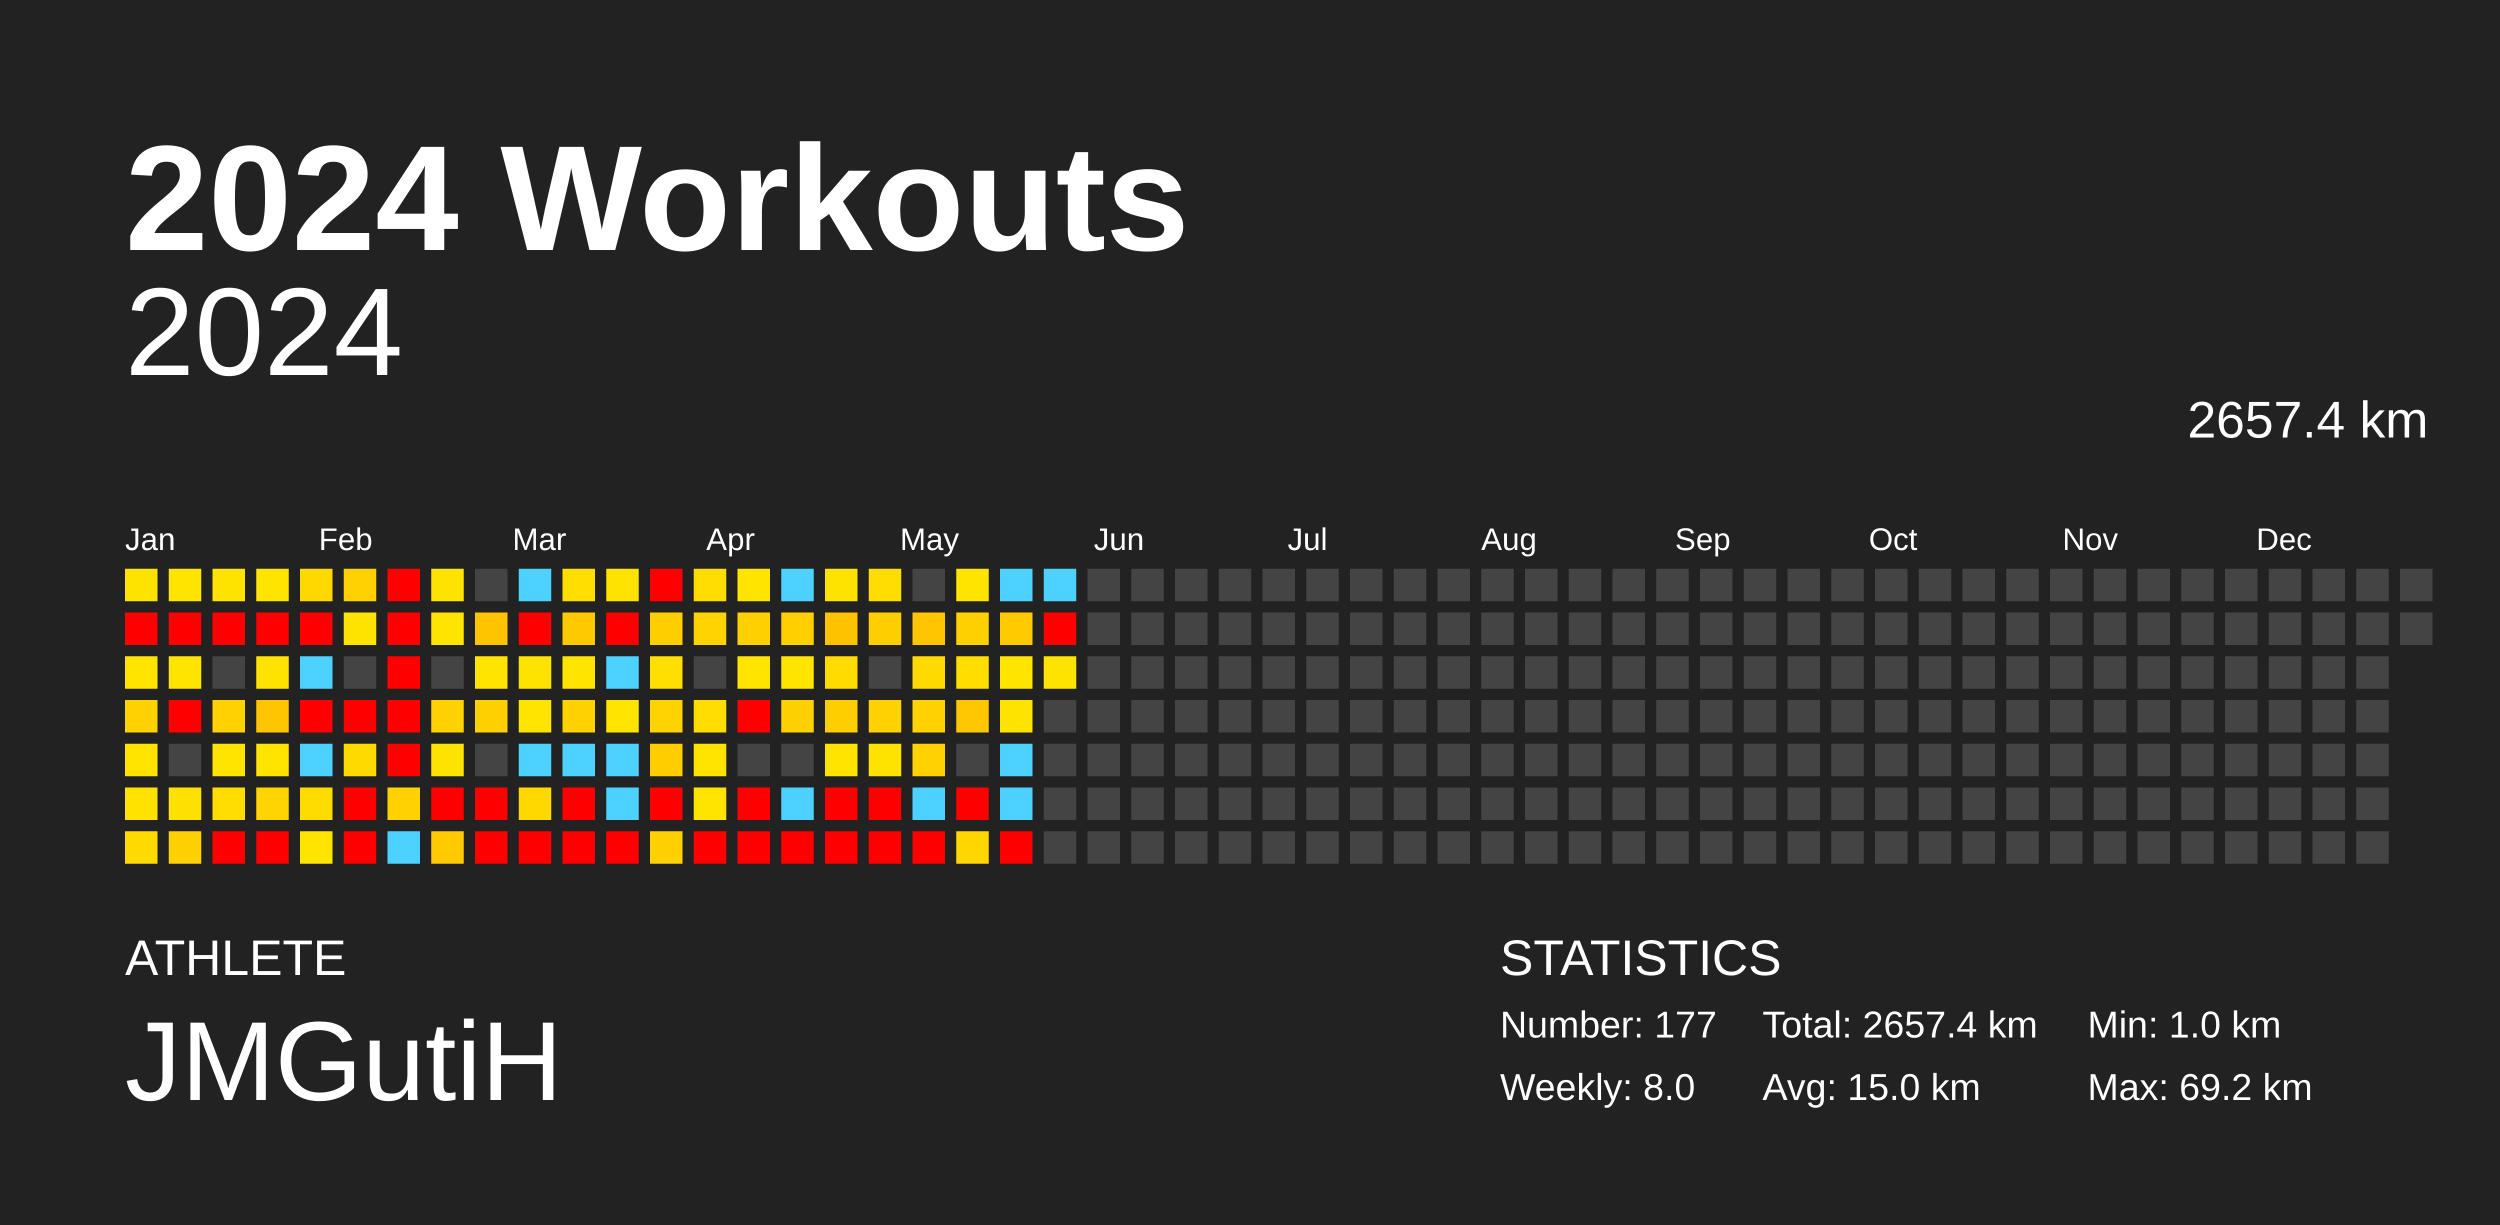
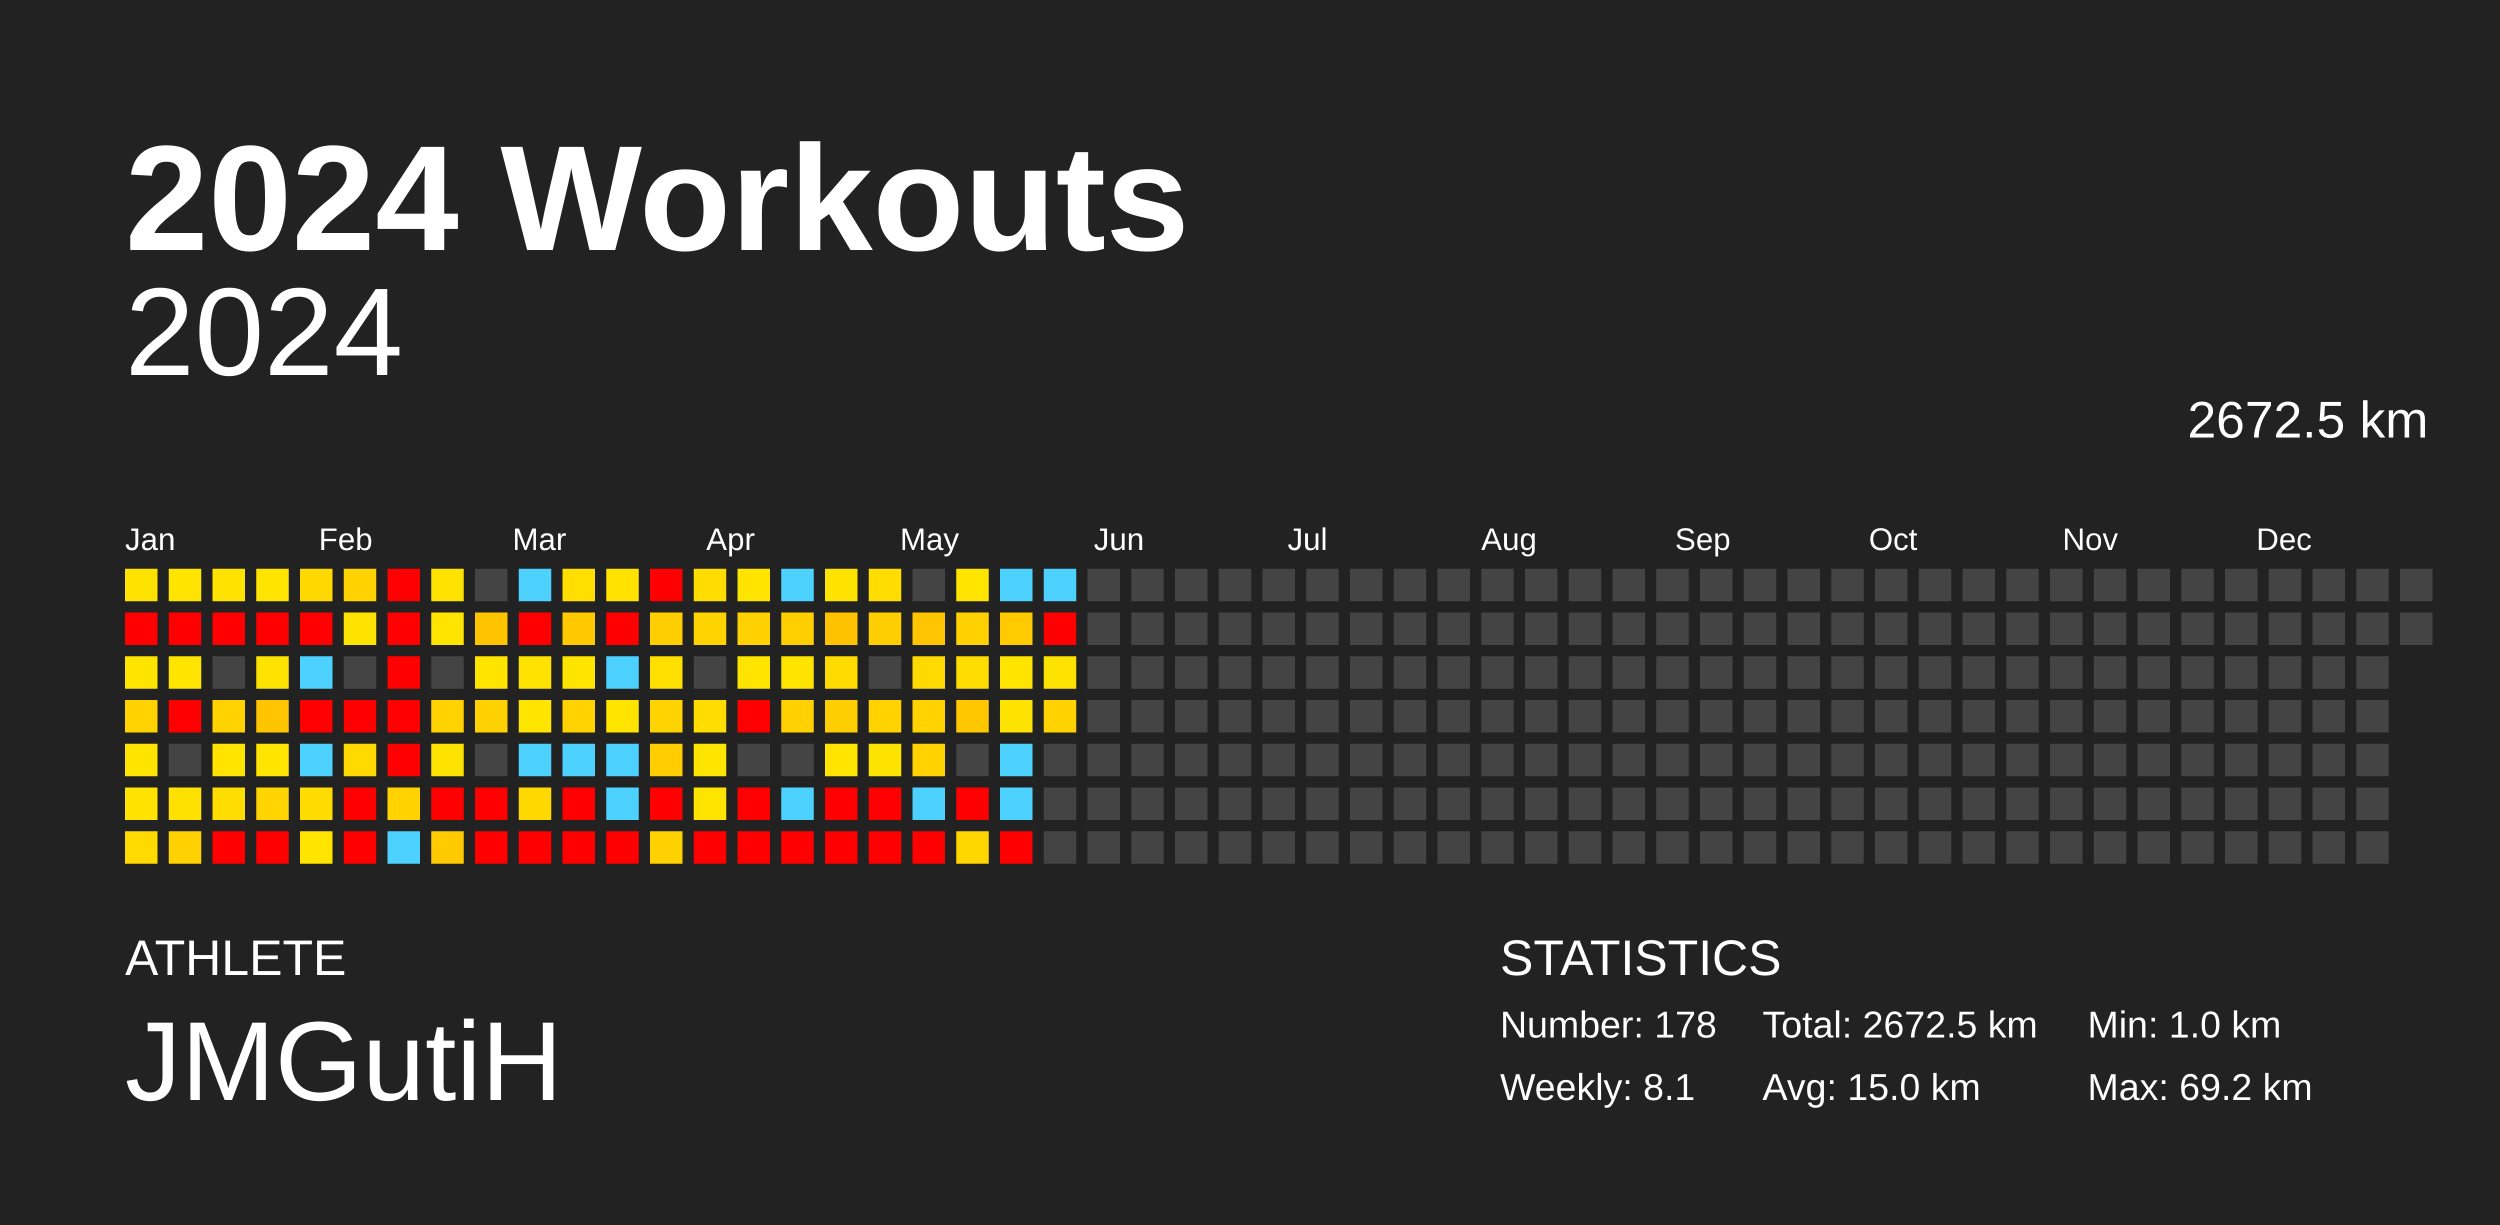
<svg xmlns="http://www.w3.org/2000/svg" baseProfile="full" height="98mm" version="1.1" viewBox="0,0,200,98" width="200mm">
  <defs />
  <rect fill="#222222" height="98" width="200" x="0" y="0" />
  <text fill="#FFFFFF" style="font-size:12px; font-family:Arial; font-weight:bold;" x="10" y="20">2024 Workouts</text>
  <text fill="#FFFFFF" style="font-size:4px; font-family:Arial" x="10" y="78">ATHLETE</text>
  <text fill="#FFFFFF" style="font-size:9px; font-family:Arial" x="10" y="88">JMGutiH</text>
  <text fill="#FFFFFF" style="font-size:4px; font-family:Arial" x="120" y="78">STATISTICS</text>
-   <text fill="#FFFFFF" style="font-size:3px; font-family:Arial" x="120" y="83">Number: 177</text>
-   <text fill="#FFFFFF" style="font-size:3px; font-family:Arial" x="120" y="88">Weekly: 8.0</text>
-   <text fill="#FFFFFF" style="font-size:3px; font-family:Arial" x="141" y="83">Total: 2657.4 km</text>
+   <text fill="#FFFFFF" style="font-size:3px; font-family:Arial" x="120" y="83">Number: 178</text>
+   <text fill="#FFFFFF" style="font-size:3px; font-family:Arial" x="120" y="88">Weekly: 8.1</text>
+   <text fill="#FFFFFF" style="font-size:3px; font-family:Arial" x="141" y="83">Total: 2672.5 km</text>
  <text fill="#FFFFFF" style="font-size:3px; font-family:Arial" x="141" y="88">Avg: 15.0 km</text>
  <text fill="#FFFFFF" style="font-size:3px; font-family:Arial" x="167" y="83">Min: 1.0 km</text>
  <text fill="#FFFFFF" style="font-size:3px; font-family:Arial" x="167" y="88">Max: 69.2 km</text>
  <text alignment-baseline="hanging" fill="#FFFFFF" style="font-size:10.0px; font-family:Arial;" x="10" y="30">2024</text>
-   <text alignment-baseline="hanging" fill="#FFFFFF" style="font-size:4.125px; font-family:Arial;" x="175" y="35">2657.4 km</text>
+   <text alignment-baseline="hanging" fill="#FFFFFF" style="font-size:4.125px; font-family:Arial;" x="175" y="35">2672.5 km</text>
  <text fill="#FFFFFF" style="font-size:2.5px; font-family:Arial" x="10.0" y="44">Jan</text>
  <text fill="#FFFFFF" style="font-size:2.5px; font-family:Arial" x="25.5" y="44">Feb</text>
  <text fill="#FFFFFF" style="font-size:2.5px; font-family:Arial" x="41.0" y="44">Mar</text>
  <text fill="#FFFFFF" style="font-size:2.5px; font-family:Arial" x="56.5" y="44">Apr</text>
  <text fill="#FFFFFF" style="font-size:2.5px; font-family:Arial" x="72.0" y="44">May</text>
  <text fill="#FFFFFF" style="font-size:2.5px; font-family:Arial" x="87.5" y="44">Jun</text>
  <text fill="#FFFFFF" style="font-size:2.5px; font-family:Arial" x="103.0" y="44">Jul</text>
  <text fill="#FFFFFF" style="font-size:2.5px; font-family:Arial" x="118.5" y="44">Aug</text>
  <text fill="#FFFFFF" style="font-size:2.5px; font-family:Arial" x="134.0" y="44">Sep</text>
  <text fill="#FFFFFF" style="font-size:2.5px; font-family:Arial" x="149.5" y="44">Oct</text>
  <text fill="#FFFFFF" style="font-size:2.5px; font-family:Arial" x="165.0" y="44">Nov</text>
  <text fill="#FFFFFF" style="font-size:2.5px; font-family:Arial" x="180.5" y="44">Dec</text>
  <rect fill="#ffe300" height="2.6" width="2.6" x="10.0" y="45.5" />
  <rect fill="red" height="2.6" width="2.6" x="10.0" y="49.0" />
  <rect fill="#ffe400" height="2.6" width="2.6" x="10.0" y="52.5" />
  <rect fill="#ffd200" height="2.6" width="2.6" x="10.0" y="56.0" />
  <rect fill="#ffe400" height="2.6" width="2.6" x="10.0" y="59.5" />
  <rect fill="#ffe200" height="2.6" width="2.6" x="10.0" y="63.0" />
  <rect fill="#ffda00" height="2.6" width="2.6" x="10.0" y="66.5" />
  <rect fill="#ffe400" height="2.6" width="2.6" x="13.5" y="45.5" />
  <rect fill="red" height="2.6" width="2.6" x="13.5" y="49.0" />
  <rect fill="#ffe400" height="2.6" width="2.6" x="13.5" y="52.5" />
  <rect fill="red" height="2.6" width="2.6" x="13.5" y="56.0" />
  <rect fill="#444444" height="2.6" width="2.6" x="13.5" y="59.5" />
  <rect fill="#ffe100" height="2.6" width="2.6" x="13.5" y="63.0" />
  <rect fill="#ffd100" height="2.6" width="2.6" x="13.5" y="66.5" />
  <rect fill="#ffe300" height="2.6" width="2.6" x="17.0" y="45.5" />
  <rect fill="red" height="2.6" width="2.6" x="17.0" y="49.0" />
  <rect fill="#444444" height="2.6" width="2.6" x="17.0" y="52.5" />
  <rect fill="#ffd200" height="2.6" width="2.6" x="17.0" y="56.0" />
  <rect fill="#ffe400" height="2.6" width="2.6" x="17.0" y="59.5" />
  <rect fill="#ffdd00" height="2.6" width="2.6" x="17.0" y="63.0" />
  <rect fill="red" height="2.6" width="2.6" x="17.0" y="66.5" />
  <rect fill="#ffe400" height="2.6" width="2.6" x="20.5" y="45.5" />
  <rect fill="red" height="2.6" width="2.6" x="20.5" y="49.0" />
  <rect fill="#ffe300" height="2.6" width="2.6" x="20.5" y="52.5" />
  <rect fill="#ffc500" height="2.6" width="2.6" x="20.5" y="56.0" />
  <rect fill="#ffe400" height="2.6" width="2.6" x="20.5" y="59.5" />
  <rect fill="#ffd400" height="2.6" width="2.6" x="20.5" y="63.0" />
  <rect fill="red" height="2.6" width="2.6" x="20.5" y="66.5" />
  <rect fill="#ffd800" height="2.6" width="2.6" x="24.0" y="45.5" />
  <rect fill="red" height="2.6" width="2.6" x="24.0" y="49.0" />
  <rect fill="#4dd2ff" height="2.6" width="2.6" x="24.0" y="52.5" />
  <rect fill="red" height="2.6" width="2.6" x="24.0" y="56.0" />
  <rect fill="#4dd2ff" height="2.6" width="2.6" x="24.0" y="59.5" />
  <rect fill="#ffdc00" height="2.6" width="2.6" x="24.0" y="63.0" />
  <rect fill="#ffe400" height="2.6" width="2.6" x="24.0" y="66.5" />
  <rect fill="#ffd200" height="2.6" width="2.6" x="27.5" y="45.5" />
  <rect fill="#ffe300" height="2.6" width="2.6" x="27.5" y="49.0" />
  <rect fill="#444444" height="2.6" width="2.6" x="27.5" y="52.5" />
  <rect fill="red" height="2.6" width="2.6" x="27.5" y="56.0" />
  <rect fill="#ffda00" height="2.6" width="2.6" x="27.5" y="59.5" />
  <rect fill="red" height="2.6" width="2.6" x="27.5" y="63.0" />
  <rect fill="red" height="2.6" width="2.6" x="27.5" y="66.5" />
  <rect fill="red" height="2.6" width="2.6" x="31.0" y="45.5" />
  <rect fill="red" height="2.6" width="2.6" x="31.0" y="49.0" />
  <rect fill="red" height="2.6" width="2.6" x="31.0" y="52.5" />
  <rect fill="red" height="2.6" width="2.6" x="31.0" y="56.0" />
  <rect fill="red" height="2.6" width="2.6" x="31.0" y="59.5" />
  <rect fill="#ffd200" height="2.6" width="2.6" x="31.0" y="63.0" />
  <rect fill="#4dd2ff" height="2.6" width="2.6" x="31.0" y="66.5" />
  <rect fill="#ffe300" height="2.6" width="2.6" x="34.5" y="45.5" />
  <rect fill="#ffe400" height="2.6" width="2.6" x="34.5" y="49.0" />
  <rect fill="#444444" height="2.6" width="2.6" x="34.5" y="52.5" />
  <rect fill="#ffd200" height="2.6" width="2.6" x="34.5" y="56.0" />
  <rect fill="#ffe300" height="2.6" width="2.6" x="34.5" y="59.5" />
  <rect fill="red" height="2.6" width="2.6" x="34.5" y="63.0" />
  <rect fill="#ffca00" height="2.6" width="2.6" x="34.5" y="66.5" />
  <rect fill="#444444" height="2.6" width="2.6" x="38.0" y="45.5" />
  <rect fill="#ffc400" height="2.6" width="2.6" x="38.0" y="49.0" />
  <rect fill="#ffe400" height="2.6" width="2.6" x="38.0" y="52.5" />
  <rect fill="#ffd100" height="2.6" width="2.6" x="38.0" y="56.0" />
  <rect fill="#444444" height="2.6" width="2.6" x="38.0" y="59.5" />
  <rect fill="red" height="2.6" width="2.6" x="38.0" y="63.0" />
  <rect fill="red" height="2.6" width="2.6" x="38.0" y="66.5" />
  <rect fill="#4dd2ff" height="2.6" width="2.6" x="41.5" y="45.5" />
  <rect fill="red" height="2.6" width="2.6" x="41.5" y="49.0" />
  <rect fill="#ffe300" height="2.6" width="2.6" x="41.5" y="52.5" />
  <rect fill="#ffe400" height="2.6" width="2.6" x="41.5" y="56.0" />
  <rect fill="#4dd2ff" height="2.6" width="2.6" x="41.5" y="59.5" />
  <rect fill="#ffd800" height="2.6" width="2.6" x="41.5" y="63.0" />
  <rect fill="red" height="2.6" width="2.6" x="41.5" y="66.5" />
  <rect fill="#ffde00" height="2.6" width="2.6" x="45.0" y="45.5" />
  <rect fill="#ffc900" height="2.6" width="2.6" x="45.0" y="49.0" />
  <rect fill="#ffe400" height="2.6" width="2.6" x="45.0" y="52.5" />
  <rect fill="#ffd200" height="2.6" width="2.6" x="45.0" y="56.0" />
  <rect fill="#4dd2ff" height="2.6" width="2.6" x="45.0" y="59.5" />
  <rect fill="red" height="2.6" width="2.6" x="45.0" y="63.0" />
  <rect fill="red" height="2.6" width="2.6" x="45.0" y="66.5" />
  <rect fill="#ffe200" height="2.6" width="2.6" x="48.5" y="45.5" />
  <rect fill="red" height="2.6" width="2.6" x="48.5" y="49.0" />
  <rect fill="#4dd2ff" height="2.6" width="2.6" x="48.5" y="52.5" />
  <rect fill="#ffe400" height="2.6" width="2.6" x="48.5" y="56.0" />
  <rect fill="#4dd2ff" height="2.6" width="2.6" x="48.5" y="59.5" />
  <rect fill="#4dd2ff" height="2.6" width="2.6" x="48.5" y="63.0" />
  <rect fill="red" height="2.6" width="2.6" x="48.5" y="66.5" />
  <rect fill="red" height="2.6" width="2.6" x="52.0" y="45.5" />
  <rect fill="#ffce00" height="2.6" width="2.6" x="52.0" y="49.0" />
  <rect fill="#ffdf00" height="2.6" width="2.6" x="52.0" y="52.5" />
  <rect fill="#ffd300" height="2.6" width="2.6" x="52.0" y="56.0" />
  <rect fill="#ffcd00" height="2.6" width="2.6" x="52.0" y="59.5" />
  <rect fill="red" height="2.6" width="2.6" x="52.0" y="63.0" />
  <rect fill="#ffd100" height="2.6" width="2.6" x="52.0" y="66.5" />
  <rect fill="#ffdd00" height="2.6" width="2.6" x="55.5" y="45.5" />
  <rect fill="#ffd300" height="2.6" width="2.6" x="55.5" y="49.0" />
  <rect fill="#444444" height="2.6" width="2.6" x="55.5" y="52.5" />
  <rect fill="#ffdd00" height="2.6" width="2.6" x="55.5" y="56.0" />
  <rect fill="#ffe400" height="2.6" width="2.6" x="55.5" y="59.5" />
  <rect fill="#ffe400" height="2.6" width="2.6" x="55.5" y="63.0" />
  <rect fill="red" height="2.6" width="2.6" x="55.5" y="66.5" />
  <rect fill="#ffe400" height="2.6" width="2.6" x="59.0" y="45.5" />
  <rect fill="#ffd100" height="2.6" width="2.6" x="59.0" y="49.0" />
  <rect fill="#ffe400" height="2.6" width="2.6" x="59.0" y="52.5" />
  <rect fill="red" height="2.6" width="2.6" x="59.0" y="56.0" />
  <rect fill="#444444" height="2.6" width="2.6" x="59.0" y="59.5" />
  <rect fill="red" height="2.6" width="2.6" x="59.0" y="63.0" />
  <rect fill="red" height="2.6" width="2.6" x="59.0" y="66.5" />
  <rect fill="#4dd2ff" height="2.6" width="2.6" x="62.5" y="45.5" />
  <rect fill="#ffcf00" height="2.6" width="2.6" x="62.5" y="49.0" />
  <rect fill="#ffe400" height="2.6" width="2.6" x="62.5" y="52.5" />
  <rect fill="#ffd100" height="2.6" width="2.6" x="62.5" y="56.0" />
  <rect fill="#444444" height="2.6" width="2.6" x="62.5" y="59.5" />
  <rect fill="#4dd2ff" height="2.6" width="2.6" x="62.5" y="63.0" />
  <rect fill="red" height="2.6" width="2.6" x="62.5" y="66.5" />
  <rect fill="#ffe300" height="2.6" width="2.6" x="66.0" y="45.5" />
  <rect fill="#ffc200" height="2.6" width="2.6" x="66.0" y="49.0" />
  <rect fill="#ffdb00" height="2.6" width="2.6" x="66.0" y="52.5" />
  <rect fill="#ffce00" height="2.6" width="2.6" x="66.0" y="56.0" />
  <rect fill="#ffe400" height="2.6" width="2.6" x="66.0" y="59.5" />
  <rect fill="red" height="2.6" width="2.6" x="66.0" y="63.0" />
  <rect fill="red" height="2.6" width="2.6" x="66.0" y="66.5" />
  <rect fill="#ffdd00" height="2.6" width="2.6" x="69.5" y="45.5" />
  <rect fill="#ffce00" height="2.6" width="2.6" x="69.5" y="49.0" />
  <rect fill="#444444" height="2.6" width="2.6" x="69.5" y="52.5" />
  <rect fill="#ffd200" height="2.6" width="2.6" x="69.5" y="56.0" />
  <rect fill="#ffe300" height="2.6" width="2.6" x="69.5" y="59.5" />
  <rect fill="red" height="2.6" width="2.6" x="69.5" y="63.0" />
  <rect fill="red" height="2.6" width="2.6" x="69.5" y="66.5" />
  <rect fill="#444444" height="2.6" width="2.6" x="73.0" y="45.5" />
  <rect fill="#ffc500" height="2.6" width="2.6" x="73.0" y="49.0" />
  <rect fill="#ffda00" height="2.6" width="2.6" x="73.0" y="52.5" />
  <rect fill="#ffd200" height="2.6" width="2.6" x="73.0" y="56.0" />
  <rect fill="#ffd200" height="2.6" width="2.6" x="73.0" y="59.5" />
  <rect fill="#4dd2ff" height="2.6" width="2.6" x="73.0" y="63.0" />
  <rect fill="red" height="2.6" width="2.6" x="73.0" y="66.5" />
  <rect fill="#ffe400" height="2.6" width="2.6" x="76.5" y="45.5" />
  <rect fill="#ffd100" height="2.6" width="2.6" x="76.5" y="49.0" />
  <rect fill="#ffdd00" height="2.6" width="2.6" x="76.5" y="52.5" />
  <rect fill="#ffc700" height="2.6" width="2.6" x="76.5" y="56.0" />
  <rect fill="#444444" height="2.6" width="2.6" x="76.5" y="59.5" />
  <rect fill="red" height="2.6" width="2.6" x="76.5" y="63.0" />
  <rect fill="#ffd600" height="2.6" width="2.6" x="76.5" y="66.5" />
  <rect fill="#4dd2ff" height="2.6" width="2.6" x="80.0" y="45.5" />
  <rect fill="#ffcb00" height="2.6" width="2.6" x="80.0" y="49.0" />
  <rect fill="#ffe400" height="2.6" width="2.6" x="80.0" y="52.5" />
  <rect fill="#ffe300" height="2.6" width="2.6" x="80.0" y="56.0" />
  <rect fill="#4dd2ff" height="2.6" width="2.6" x="80.0" y="59.5" />
  <rect fill="#4dd2ff" height="2.6" width="2.6" x="80.0" y="63.0" />
  <rect fill="red" height="2.6" width="2.6" x="80.0" y="66.5" />
  <rect fill="#4dd2ff" height="2.6" width="2.6" x="83.5" y="45.5" />
  <rect fill="red" height="2.6" width="2.6" x="83.5" y="49.0" />
  <rect fill="#ffe300" height="2.6" width="2.6" x="83.5" y="52.5" />
-   <rect fill="#444444" height="2.6" width="2.6" x="83.5" y="56.0" />
+   <rect fill="#ffd200" height="2.6" width="2.6" x="83.5" y="56.0" />
  <rect fill="#444444" height="2.6" width="2.6" x="83.5" y="59.5" />
  <rect fill="#444444" height="2.6" width="2.6" x="83.5" y="63.0" />
  <rect fill="#444444" height="2.6" width="2.6" x="83.5" y="66.5" />
  <rect fill="#444444" height="2.6" width="2.6" x="87.0" y="45.5" />
  <rect fill="#444444" height="2.6" width="2.6" x="87.0" y="49.0" />
  <rect fill="#444444" height="2.6" width="2.6" x="87.0" y="52.5" />
  <rect fill="#444444" height="2.6" width="2.6" x="87.0" y="56.0" />
  <rect fill="#444444" height="2.6" width="2.6" x="87.0" y="59.5" />
  <rect fill="#444444" height="2.6" width="2.6" x="87.0" y="63.0" />
  <rect fill="#444444" height="2.6" width="2.6" x="87.0" y="66.5" />
  <rect fill="#444444" height="2.6" width="2.6" x="90.5" y="45.5" />
  <rect fill="#444444" height="2.6" width="2.6" x="90.5" y="49.0" />
  <rect fill="#444444" height="2.6" width="2.6" x="90.5" y="52.5" />
  <rect fill="#444444" height="2.6" width="2.6" x="90.5" y="56.0" />
  <rect fill="#444444" height="2.6" width="2.6" x="90.5" y="59.5" />
  <rect fill="#444444" height="2.6" width="2.6" x="90.5" y="63.0" />
  <rect fill="#444444" height="2.6" width="2.6" x="90.5" y="66.5" />
  <rect fill="#444444" height="2.6" width="2.6" x="94.0" y="45.5" />
  <rect fill="#444444" height="2.6" width="2.6" x="94.0" y="49.0" />
  <rect fill="#444444" height="2.6" width="2.6" x="94.0" y="52.5" />
  <rect fill="#444444" height="2.6" width="2.6" x="94.0" y="56.0" />
  <rect fill="#444444" height="2.6" width="2.6" x="94.0" y="59.5" />
  <rect fill="#444444" height="2.6" width="2.6" x="94.0" y="63.0" />
  <rect fill="#444444" height="2.6" width="2.6" x="94.0" y="66.5" />
  <rect fill="#444444" height="2.6" width="2.6" x="97.5" y="45.5" />
  <rect fill="#444444" height="2.6" width="2.6" x="97.5" y="49.0" />
  <rect fill="#444444" height="2.6" width="2.6" x="97.5" y="52.5" />
  <rect fill="#444444" height="2.6" width="2.6" x="97.5" y="56.0" />
  <rect fill="#444444" height="2.6" width="2.6" x="97.5" y="59.5" />
  <rect fill="#444444" height="2.6" width="2.6" x="97.5" y="63.0" />
  <rect fill="#444444" height="2.6" width="2.6" x="97.5" y="66.5" />
  <rect fill="#444444" height="2.6" width="2.6" x="101.0" y="45.5" />
  <rect fill="#444444" height="2.6" width="2.6" x="101.0" y="49.0" />
  <rect fill="#444444" height="2.6" width="2.6" x="101.0" y="52.5" />
  <rect fill="#444444" height="2.6" width="2.6" x="101.0" y="56.0" />
  <rect fill="#444444" height="2.6" width="2.6" x="101.0" y="59.5" />
  <rect fill="#444444" height="2.6" width="2.6" x="101.0" y="63.0" />
  <rect fill="#444444" height="2.6" width="2.6" x="101.0" y="66.5" />
  <rect fill="#444444" height="2.6" width="2.6" x="104.5" y="45.5" />
  <rect fill="#444444" height="2.6" width="2.6" x="104.5" y="49.0" />
  <rect fill="#444444" height="2.6" width="2.6" x="104.5" y="52.5" />
  <rect fill="#444444" height="2.6" width="2.6" x="104.5" y="56.0" />
  <rect fill="#444444" height="2.6" width="2.6" x="104.5" y="59.5" />
  <rect fill="#444444" height="2.6" width="2.6" x="104.5" y="63.0" />
  <rect fill="#444444" height="2.6" width="2.6" x="104.5" y="66.5" />
  <rect fill="#444444" height="2.6" width="2.6" x="108.0" y="45.5" />
  <rect fill="#444444" height="2.6" width="2.6" x="108.0" y="49.0" />
  <rect fill="#444444" height="2.6" width="2.6" x="108.0" y="52.5" />
  <rect fill="#444444" height="2.6" width="2.6" x="108.0" y="56.0" />
  <rect fill="#444444" height="2.6" width="2.6" x="108.0" y="59.5" />
  <rect fill="#444444" height="2.6" width="2.6" x="108.0" y="63.0" />
  <rect fill="#444444" height="2.6" width="2.6" x="108.0" y="66.5" />
  <rect fill="#444444" height="2.6" width="2.6" x="111.5" y="45.5" />
  <rect fill="#444444" height="2.6" width="2.6" x="111.5" y="49.0" />
  <rect fill="#444444" height="2.6" width="2.6" x="111.5" y="52.5" />
  <rect fill="#444444" height="2.6" width="2.6" x="111.5" y="56.0" />
  <rect fill="#444444" height="2.6" width="2.6" x="111.5" y="59.5" />
  <rect fill="#444444" height="2.6" width="2.6" x="111.5" y="63.0" />
  <rect fill="#444444" height="2.6" width="2.6" x="111.5" y="66.5" />
  <rect fill="#444444" height="2.6" width="2.6" x="115.0" y="45.5" />
  <rect fill="#444444" height="2.6" width="2.6" x="115.0" y="49.0" />
  <rect fill="#444444" height="2.6" width="2.6" x="115.0" y="52.5" />
  <rect fill="#444444" height="2.6" width="2.6" x="115.0" y="56.0" />
  <rect fill="#444444" height="2.6" width="2.6" x="115.0" y="59.5" />
  <rect fill="#444444" height="2.6" width="2.6" x="115.0" y="63.0" />
  <rect fill="#444444" height="2.6" width="2.6" x="115.0" y="66.5" />
  <rect fill="#444444" height="2.6" width="2.6" x="118.5" y="45.5" />
  <rect fill="#444444" height="2.6" width="2.6" x="118.5" y="49.0" />
  <rect fill="#444444" height="2.6" width="2.6" x="118.5" y="52.5" />
  <rect fill="#444444" height="2.6" width="2.6" x="118.5" y="56.0" />
  <rect fill="#444444" height="2.6" width="2.6" x="118.5" y="59.5" />
  <rect fill="#444444" height="2.6" width="2.6" x="118.5" y="63.0" />
  <rect fill="#444444" height="2.6" width="2.6" x="118.5" y="66.5" />
  <rect fill="#444444" height="2.6" width="2.6" x="122.0" y="45.5" />
  <rect fill="#444444" height="2.6" width="2.6" x="122.0" y="49.0" />
  <rect fill="#444444" height="2.6" width="2.6" x="122.0" y="52.5" />
  <rect fill="#444444" height="2.6" width="2.6" x="122.0" y="56.0" />
  <rect fill="#444444" height="2.6" width="2.6" x="122.0" y="59.5" />
  <rect fill="#444444" height="2.6" width="2.6" x="122.0" y="63.0" />
  <rect fill="#444444" height="2.6" width="2.6" x="122.0" y="66.5" />
  <rect fill="#444444" height="2.6" width="2.6" x="125.5" y="45.5" />
  <rect fill="#444444" height="2.6" width="2.6" x="125.5" y="49.0" />
  <rect fill="#444444" height="2.6" width="2.6" x="125.5" y="52.5" />
  <rect fill="#444444" height="2.6" width="2.6" x="125.5" y="56.0" />
  <rect fill="#444444" height="2.6" width="2.6" x="125.5" y="59.5" />
  <rect fill="#444444" height="2.6" width="2.6" x="125.5" y="63.0" />
  <rect fill="#444444" height="2.6" width="2.6" x="125.5" y="66.5" />
  <rect fill="#444444" height="2.6" width="2.6" x="129.0" y="45.5" />
  <rect fill="#444444" height="2.6" width="2.6" x="129.0" y="49.0" />
  <rect fill="#444444" height="2.6" width="2.6" x="129.0" y="52.5" />
  <rect fill="#444444" height="2.6" width="2.6" x="129.0" y="56.0" />
  <rect fill="#444444" height="2.6" width="2.6" x="129.0" y="59.5" />
  <rect fill="#444444" height="2.6" width="2.6" x="129.0" y="63.0" />
  <rect fill="#444444" height="2.6" width="2.6" x="129.0" y="66.5" />
  <rect fill="#444444" height="2.6" width="2.6" x="132.5" y="45.5" />
  <rect fill="#444444" height="2.6" width="2.6" x="132.5" y="49.0" />
  <rect fill="#444444" height="2.6" width="2.6" x="132.5" y="52.5" />
  <rect fill="#444444" height="2.6" width="2.6" x="132.5" y="56.0" />
  <rect fill="#444444" height="2.6" width="2.6" x="132.5" y="59.5" />
  <rect fill="#444444" height="2.6" width="2.6" x="132.5" y="63.0" />
  <rect fill="#444444" height="2.6" width="2.6" x="132.5" y="66.5" />
  <rect fill="#444444" height="2.6" width="2.6" x="136.0" y="45.5" />
  <rect fill="#444444" height="2.6" width="2.6" x="136.0" y="49.0" />
  <rect fill="#444444" height="2.6" width="2.6" x="136.0" y="52.5" />
  <rect fill="#444444" height="2.6" width="2.6" x="136.0" y="56.0" />
  <rect fill="#444444" height="2.6" width="2.6" x="136.0" y="59.5" />
  <rect fill="#444444" height="2.6" width="2.6" x="136.0" y="63.0" />
  <rect fill="#444444" height="2.6" width="2.6" x="136.0" y="66.5" />
  <rect fill="#444444" height="2.6" width="2.6" x="139.5" y="45.5" />
  <rect fill="#444444" height="2.6" width="2.6" x="139.5" y="49.0" />
  <rect fill="#444444" height="2.6" width="2.6" x="139.5" y="52.5" />
  <rect fill="#444444" height="2.6" width="2.6" x="139.5" y="56.0" />
  <rect fill="#444444" height="2.6" width="2.6" x="139.5" y="59.5" />
  <rect fill="#444444" height="2.6" width="2.6" x="139.5" y="63.0" />
  <rect fill="#444444" height="2.6" width="2.6" x="139.5" y="66.5" />
  <rect fill="#444444" height="2.6" width="2.6" x="143.0" y="45.5" />
  <rect fill="#444444" height="2.6" width="2.6" x="143.0" y="49.0" />
  <rect fill="#444444" height="2.6" width="2.6" x="143.0" y="52.5" />
  <rect fill="#444444" height="2.6" width="2.6" x="143.0" y="56.0" />
  <rect fill="#444444" height="2.6" width="2.6" x="143.0" y="59.5" />
  <rect fill="#444444" height="2.6" width="2.6" x="143.0" y="63.0" />
  <rect fill="#444444" height="2.6" width="2.6" x="143.0" y="66.5" />
  <rect fill="#444444" height="2.6" width="2.6" x="146.5" y="45.5" />
  <rect fill="#444444" height="2.6" width="2.6" x="146.5" y="49.0" />
  <rect fill="#444444" height="2.6" width="2.6" x="146.5" y="52.5" />
  <rect fill="#444444" height="2.6" width="2.6" x="146.5" y="56.0" />
  <rect fill="#444444" height="2.6" width="2.6" x="146.5" y="59.5" />
  <rect fill="#444444" height="2.6" width="2.6" x="146.5" y="63.0" />
  <rect fill="#444444" height="2.6" width="2.6" x="146.5" y="66.5" />
  <rect fill="#444444" height="2.6" width="2.6" x="150.0" y="45.5" />
  <rect fill="#444444" height="2.6" width="2.6" x="150.0" y="49.0" />
  <rect fill="#444444" height="2.6" width="2.6" x="150.0" y="52.5" />
  <rect fill="#444444" height="2.6" width="2.6" x="150.0" y="56.0" />
  <rect fill="#444444" height="2.6" width="2.6" x="150.0" y="59.5" />
  <rect fill="#444444" height="2.6" width="2.6" x="150.0" y="63.0" />
  <rect fill="#444444" height="2.6" width="2.6" x="150.0" y="66.5" />
  <rect fill="#444444" height="2.6" width="2.6" x="153.5" y="45.5" />
  <rect fill="#444444" height="2.6" width="2.6" x="153.5" y="49.0" />
  <rect fill="#444444" height="2.6" width="2.6" x="153.5" y="52.5" />
  <rect fill="#444444" height="2.6" width="2.6" x="153.5" y="56.0" />
  <rect fill="#444444" height="2.6" width="2.6" x="153.5" y="59.5" />
  <rect fill="#444444" height="2.6" width="2.6" x="153.5" y="63.0" />
  <rect fill="#444444" height="2.6" width="2.6" x="153.5" y="66.5" />
  <rect fill="#444444" height="2.6" width="2.6" x="157.0" y="45.5" />
  <rect fill="#444444" height="2.6" width="2.6" x="157.0" y="49.0" />
  <rect fill="#444444" height="2.6" width="2.6" x="157.0" y="52.5" />
  <rect fill="#444444" height="2.6" width="2.6" x="157.0" y="56.0" />
  <rect fill="#444444" height="2.6" width="2.6" x="157.0" y="59.5" />
  <rect fill="#444444" height="2.6" width="2.6" x="157.0" y="63.0" />
  <rect fill="#444444" height="2.6" width="2.6" x="157.0" y="66.5" />
  <rect fill="#444444" height="2.6" width="2.6" x="160.5" y="45.5" />
  <rect fill="#444444" height="2.6" width="2.6" x="160.5" y="49.0" />
  <rect fill="#444444" height="2.6" width="2.6" x="160.5" y="52.5" />
  <rect fill="#444444" height="2.6" width="2.6" x="160.5" y="56.0" />
  <rect fill="#444444" height="2.6" width="2.6" x="160.5" y="59.5" />
  <rect fill="#444444" height="2.6" width="2.6" x="160.5" y="63.0" />
  <rect fill="#444444" height="2.6" width="2.6" x="160.5" y="66.5" />
  <rect fill="#444444" height="2.6" width="2.6" x="164.0" y="45.5" />
  <rect fill="#444444" height="2.6" width="2.6" x="164.0" y="49.0" />
  <rect fill="#444444" height="2.6" width="2.6" x="164.0" y="52.5" />
  <rect fill="#444444" height="2.6" width="2.6" x="164.0" y="56.0" />
  <rect fill="#444444" height="2.6" width="2.6" x="164.0" y="59.5" />
  <rect fill="#444444" height="2.6" width="2.6" x="164.0" y="63.0" />
  <rect fill="#444444" height="2.6" width="2.6" x="164.0" y="66.5" />
  <rect fill="#444444" height="2.6" width="2.6" x="167.5" y="45.5" />
  <rect fill="#444444" height="2.6" width="2.6" x="167.5" y="49.0" />
  <rect fill="#444444" height="2.6" width="2.6" x="167.5" y="52.5" />
  <rect fill="#444444" height="2.6" width="2.6" x="167.5" y="56.0" />
  <rect fill="#444444" height="2.6" width="2.6" x="167.5" y="59.5" />
  <rect fill="#444444" height="2.6" width="2.6" x="167.5" y="63.0" />
  <rect fill="#444444" height="2.6" width="2.6" x="167.5" y="66.5" />
  <rect fill="#444444" height="2.6" width="2.6" x="171.0" y="45.5" />
  <rect fill="#444444" height="2.6" width="2.6" x="171.0" y="49.0" />
  <rect fill="#444444" height="2.6" width="2.6" x="171.0" y="52.5" />
  <rect fill="#444444" height="2.6" width="2.6" x="171.0" y="56.0" />
  <rect fill="#444444" height="2.6" width="2.6" x="171.0" y="59.5" />
  <rect fill="#444444" height="2.6" width="2.6" x="171.0" y="63.0" />
  <rect fill="#444444" height="2.6" width="2.6" x="171.0" y="66.5" />
  <rect fill="#444444" height="2.6" width="2.6" x="174.5" y="45.5" />
  <rect fill="#444444" height="2.6" width="2.6" x="174.5" y="49.0" />
  <rect fill="#444444" height="2.6" width="2.6" x="174.5" y="52.5" />
  <rect fill="#444444" height="2.6" width="2.6" x="174.5" y="56.0" />
  <rect fill="#444444" height="2.6" width="2.6" x="174.5" y="59.5" />
  <rect fill="#444444" height="2.6" width="2.6" x="174.5" y="63.0" />
  <rect fill="#444444" height="2.6" width="2.6" x="174.5" y="66.5" />
  <rect fill="#444444" height="2.6" width="2.6" x="178.0" y="45.5" />
  <rect fill="#444444" height="2.6" width="2.6" x="178.0" y="49.0" />
  <rect fill="#444444" height="2.6" width="2.6" x="178.0" y="52.5" />
  <rect fill="#444444" height="2.6" width="2.6" x="178.0" y="56.0" />
  <rect fill="#444444" height="2.6" width="2.6" x="178.0" y="59.5" />
  <rect fill="#444444" height="2.6" width="2.6" x="178.0" y="63.0" />
  <rect fill="#444444" height="2.6" width="2.6" x="178.0" y="66.5" />
  <rect fill="#444444" height="2.6" width="2.6" x="181.5" y="45.5" />
  <rect fill="#444444" height="2.6" width="2.6" x="181.5" y="49.0" />
  <rect fill="#444444" height="2.6" width="2.6" x="181.5" y="52.5" />
  <rect fill="#444444" height="2.6" width="2.6" x="181.5" y="56.0" />
  <rect fill="#444444" height="2.6" width="2.6" x="181.5" y="59.5" />
  <rect fill="#444444" height="2.6" width="2.6" x="181.5" y="63.0" />
  <rect fill="#444444" height="2.6" width="2.6" x="181.5" y="66.5" />
  <rect fill="#444444" height="2.6" width="2.6" x="185.0" y="45.5" />
  <rect fill="#444444" height="2.6" width="2.6" x="185.0" y="49.0" />
  <rect fill="#444444" height="2.6" width="2.6" x="185.0" y="52.5" />
  <rect fill="#444444" height="2.6" width="2.6" x="185.0" y="56.0" />
  <rect fill="#444444" height="2.6" width="2.6" x="185.0" y="59.5" />
  <rect fill="#444444" height="2.6" width="2.6" x="185.0" y="63.0" />
  <rect fill="#444444" height="2.6" width="2.6" x="185.0" y="66.5" />
  <rect fill="#444444" height="2.6" width="2.6" x="188.5" y="45.5" />
  <rect fill="#444444" height="2.6" width="2.6" x="188.5" y="49.0" />
  <rect fill="#444444" height="2.6" width="2.6" x="188.5" y="52.5" />
  <rect fill="#444444" height="2.6" width="2.6" x="188.5" y="56.0" />
  <rect fill="#444444" height="2.6" width="2.6" x="188.5" y="59.5" />
  <rect fill="#444444" height="2.6" width="2.6" x="188.5" y="63.0" />
  <rect fill="#444444" height="2.6" width="2.6" x="188.5" y="66.5" />
  <rect fill="#444444" height="2.6" width="2.6" x="192.0" y="45.5" />
  <rect fill="#444444" height="2.6" width="2.6" x="192.0" y="49.0" />
</svg>
